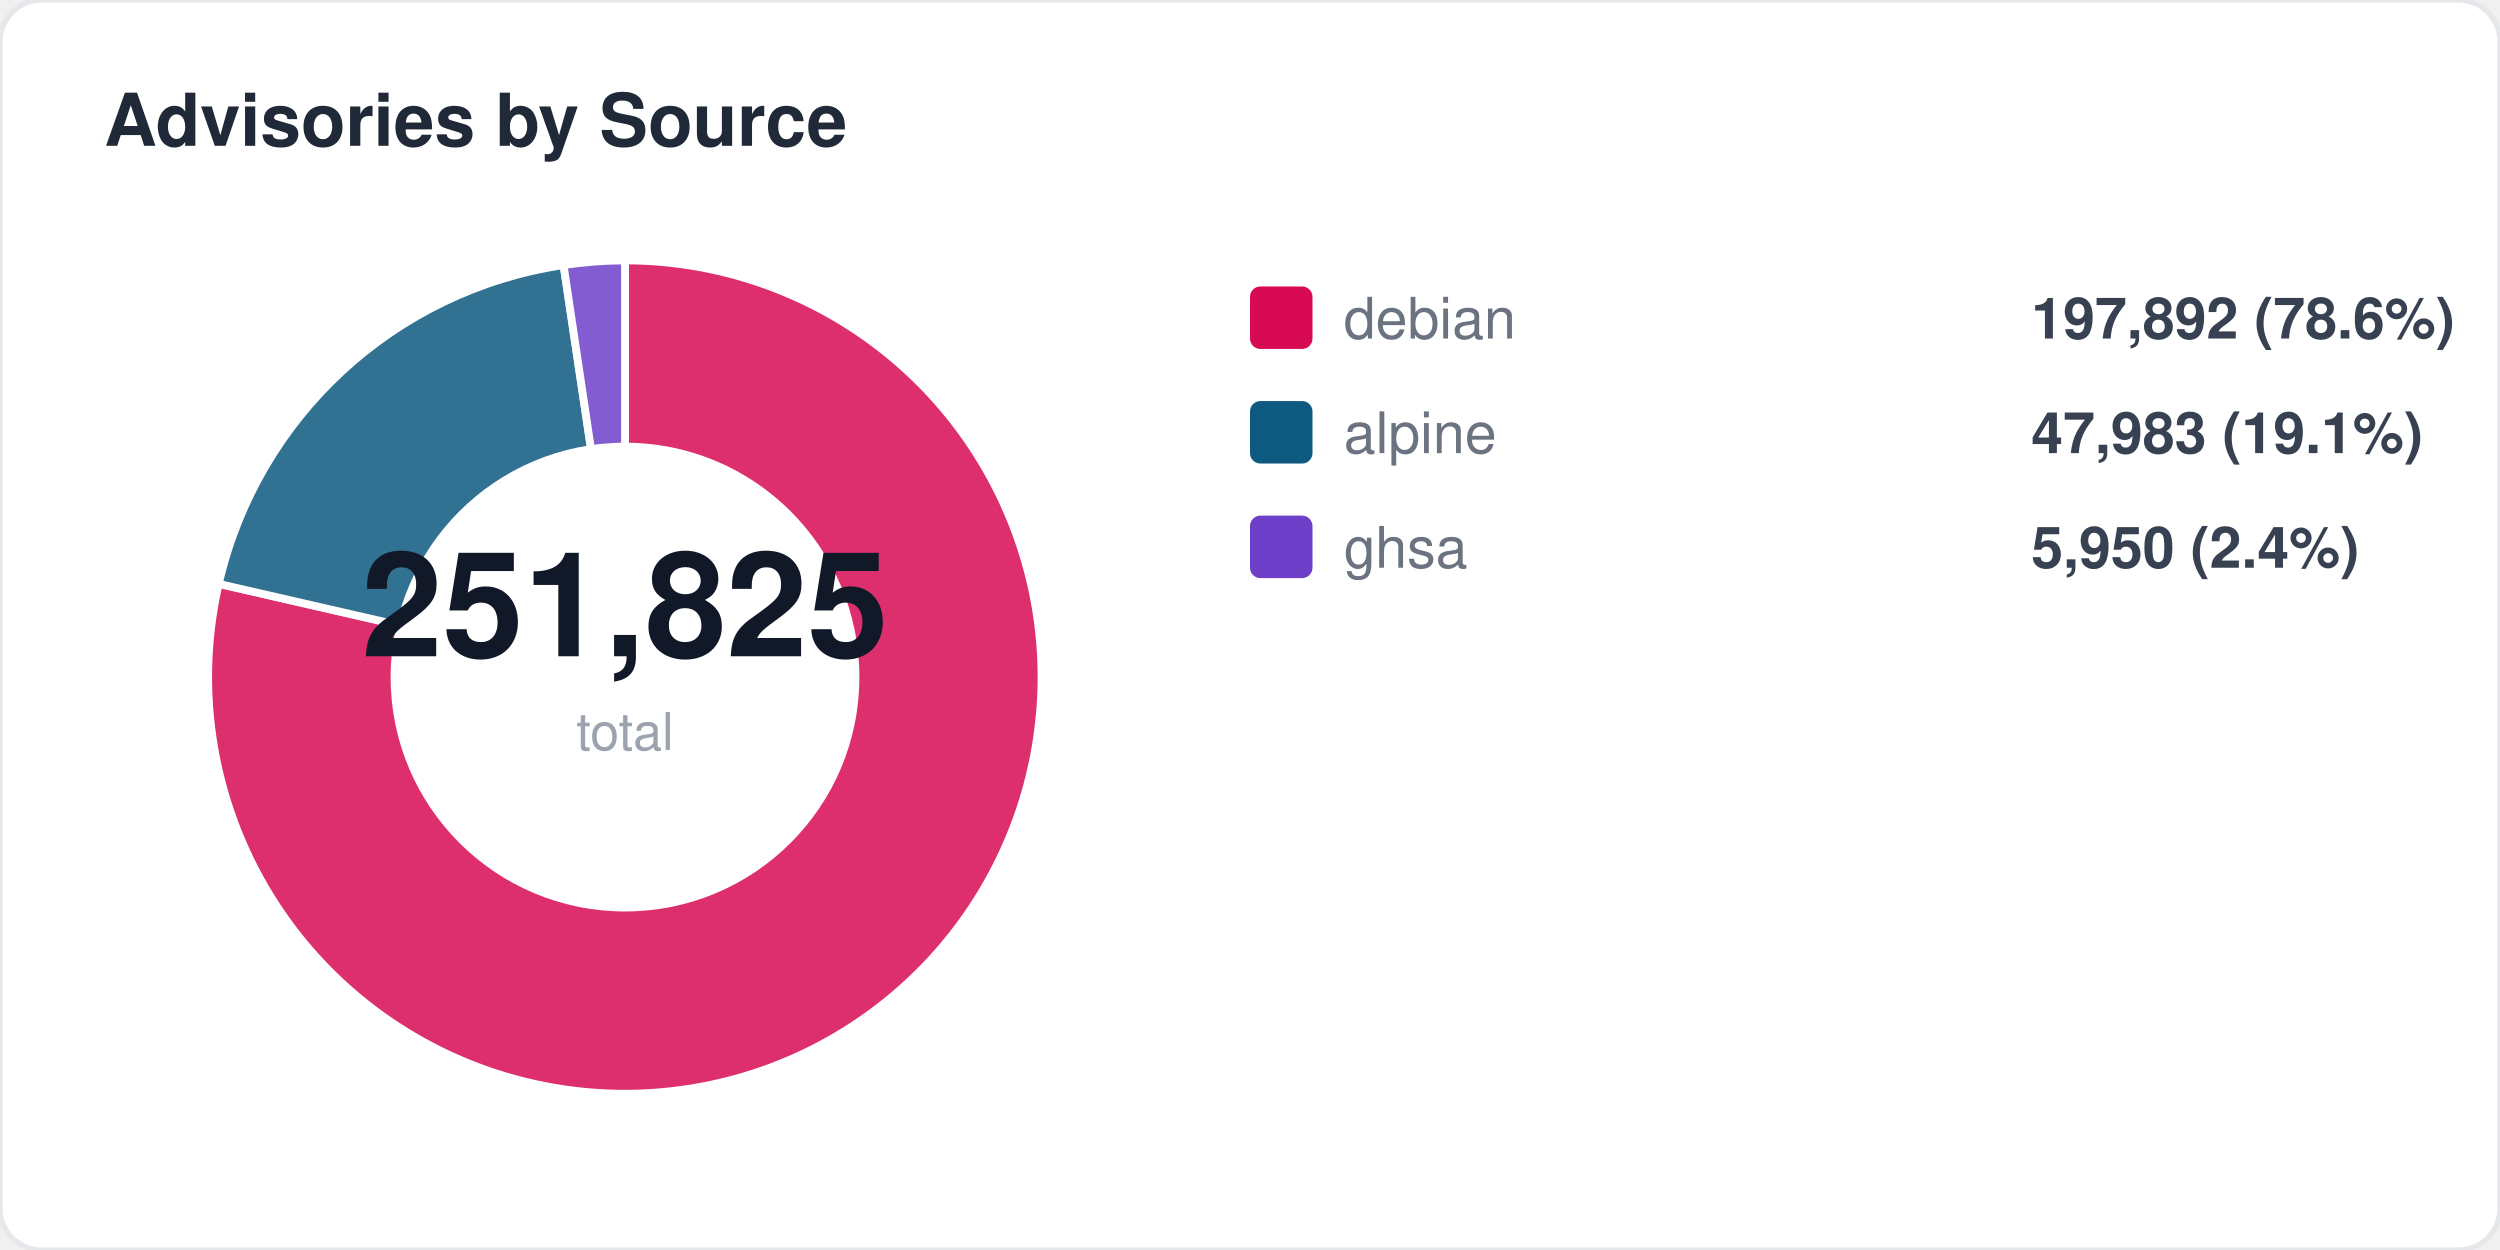
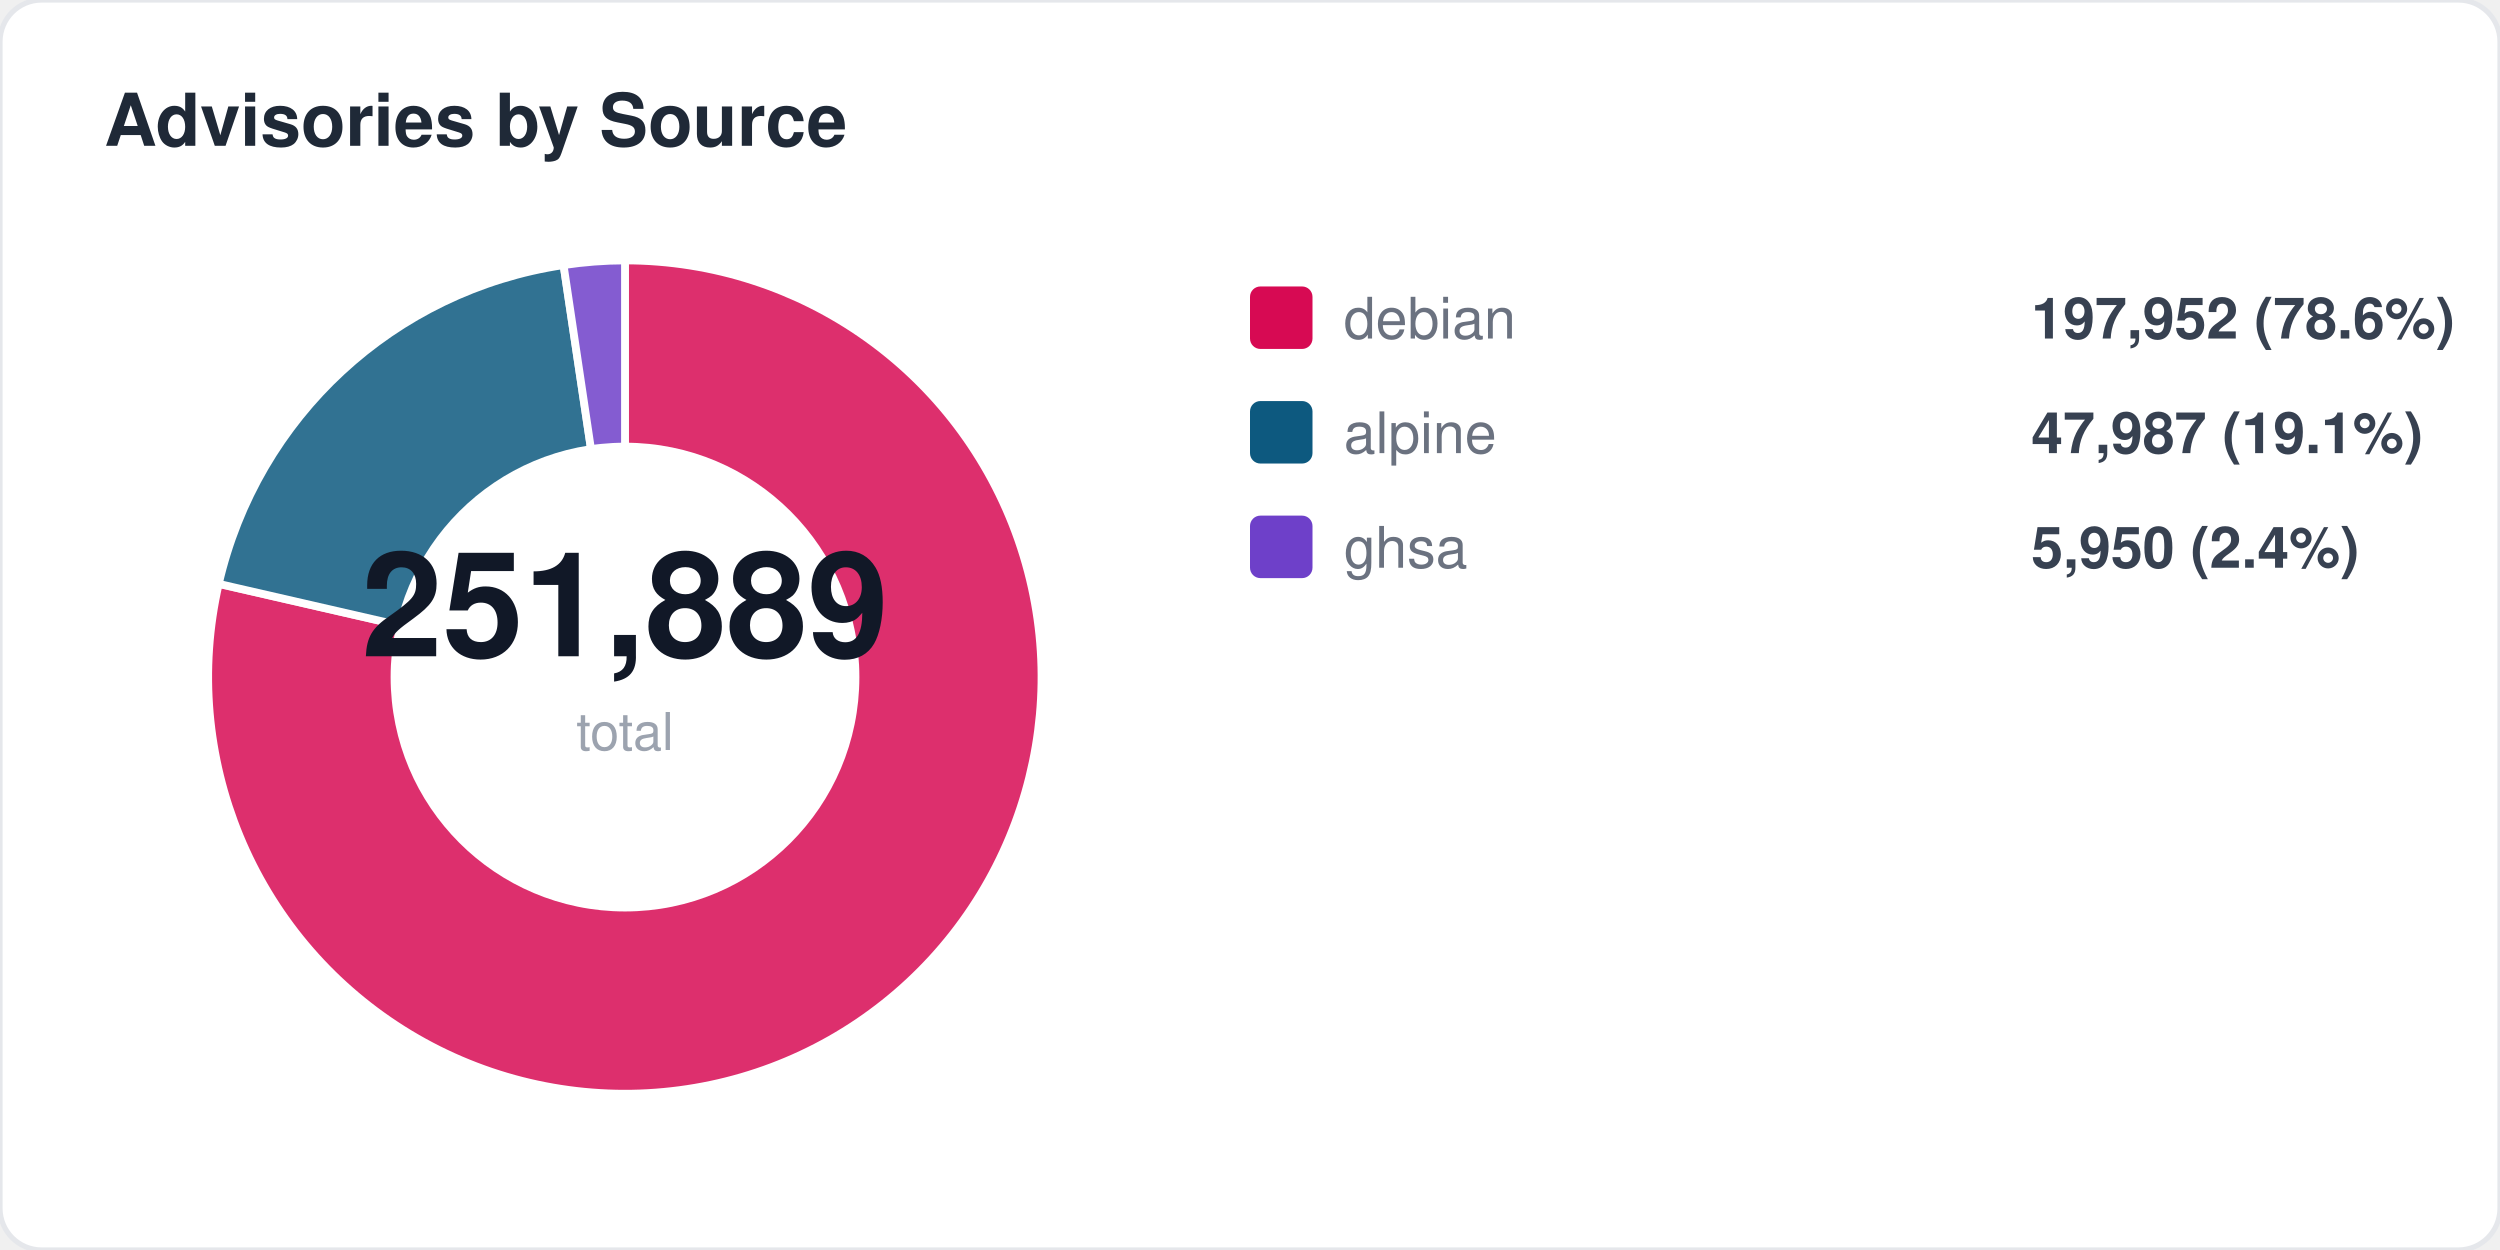
<svg xmlns="http://www.w3.org/2000/svg" width="480" height="240" viewBox="0 0 480 240" fill="none">
  <style>
  text { font-family: -apple-system, BlinkMacSystemFont, "Segoe UI", Helvetica, Arial, sans-serif; }
  .title { font-size: 14px; font-weight: 700; fill: #1f2937; }
  .label { font-size: 11px; fill: #6b7280; }
  .value { font-size: 11px; font-weight: 600; fill: #374151; }
  .big-number { font-size: 28px; font-weight: 800; fill: #111827; }
  .sub { font-size: 10px; fill: #9ca3af; }
</style>
  <rect width="480" height="240" rx="8" fill="#ffffff" stroke="#e5e7eb" stroke-width="1" />
  <text x="20" y="28" class="title">Advisories by Source</text>
  <path d="M 120 130 L 120.0 50.0 A 80 80 0 1 1 42.0 112.1 Z" fill="#d70a53" opacity="0.85" stroke="#fff" stroke-width="1.5" />
  <path d="M 120 130 L 42.0 112.1 A 80 80 0 0 1 108.2 50.9 Z" fill="#0d597f" opacity="0.85" stroke="#fff" stroke-width="1.5" />
  <path d="M 120 130 L 108.2 50.9 A 80 80 0 0 1 120.0 50.0 Z" fill="#6e40c9" opacity="0.85" stroke="#fff" stroke-width="1.5" />
  <circle cx="120" cy="130" r="45" fill="#ffffff" />
-   <text x="120" y="126" text-anchor="middle" class="big-number">251,825</text>
+   <text x="120" y="126" text-anchor="middle" class="big-number">251,889</text>
  <text x="120" y="144" text-anchor="middle" class="sub">total</text>
  <rect x="240" y="55" width="12" height="12" rx="2" fill="#d70a53" />
  <text x="258" y="65" class="label">debian</text>
-   <text x="390" y="65" class="value">197,892 (78.6%)</text>
+   <text x="390" y="65" class="value">197,952 (78.6%)</text>
  <rect x="240" y="77" width="12" height="12" rx="2" fill="#0d597f" />
  <text x="258" y="87" class="label">alpine</text>
-   <text x="390" y="87" class="value">47,983 (19.1%)</text>
+   <text x="390" y="87" class="value">47,987 (19.1%)</text>
  <rect x="240" y="99" width="12" height="12" rx="2" fill="#6e40c9" />
  <text x="258" y="109" class="label">ghsa</text>
  <text x="390" y="109" class="value">5,950 (2.4%)</text>
</svg>
